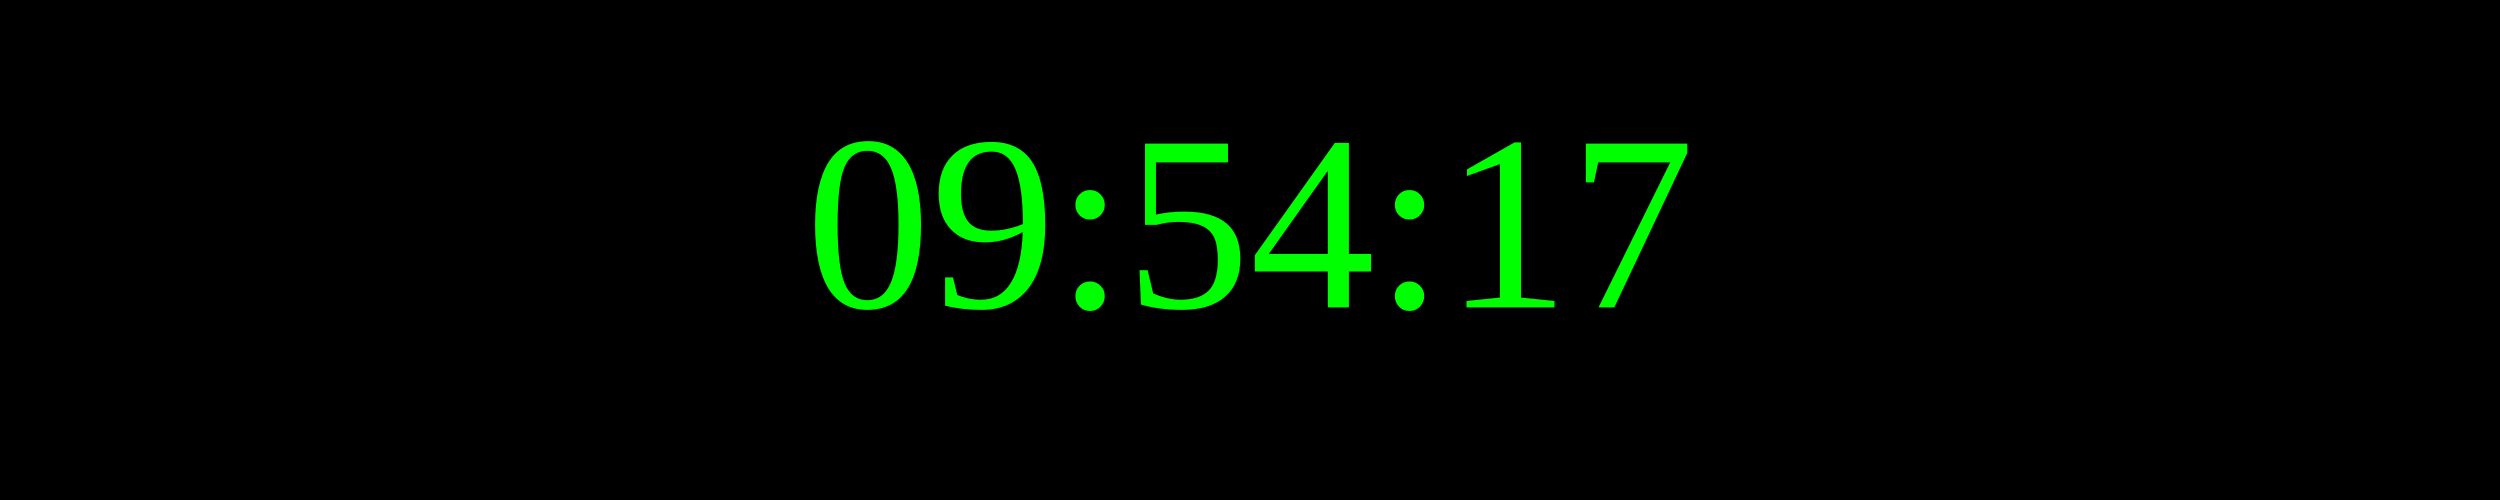
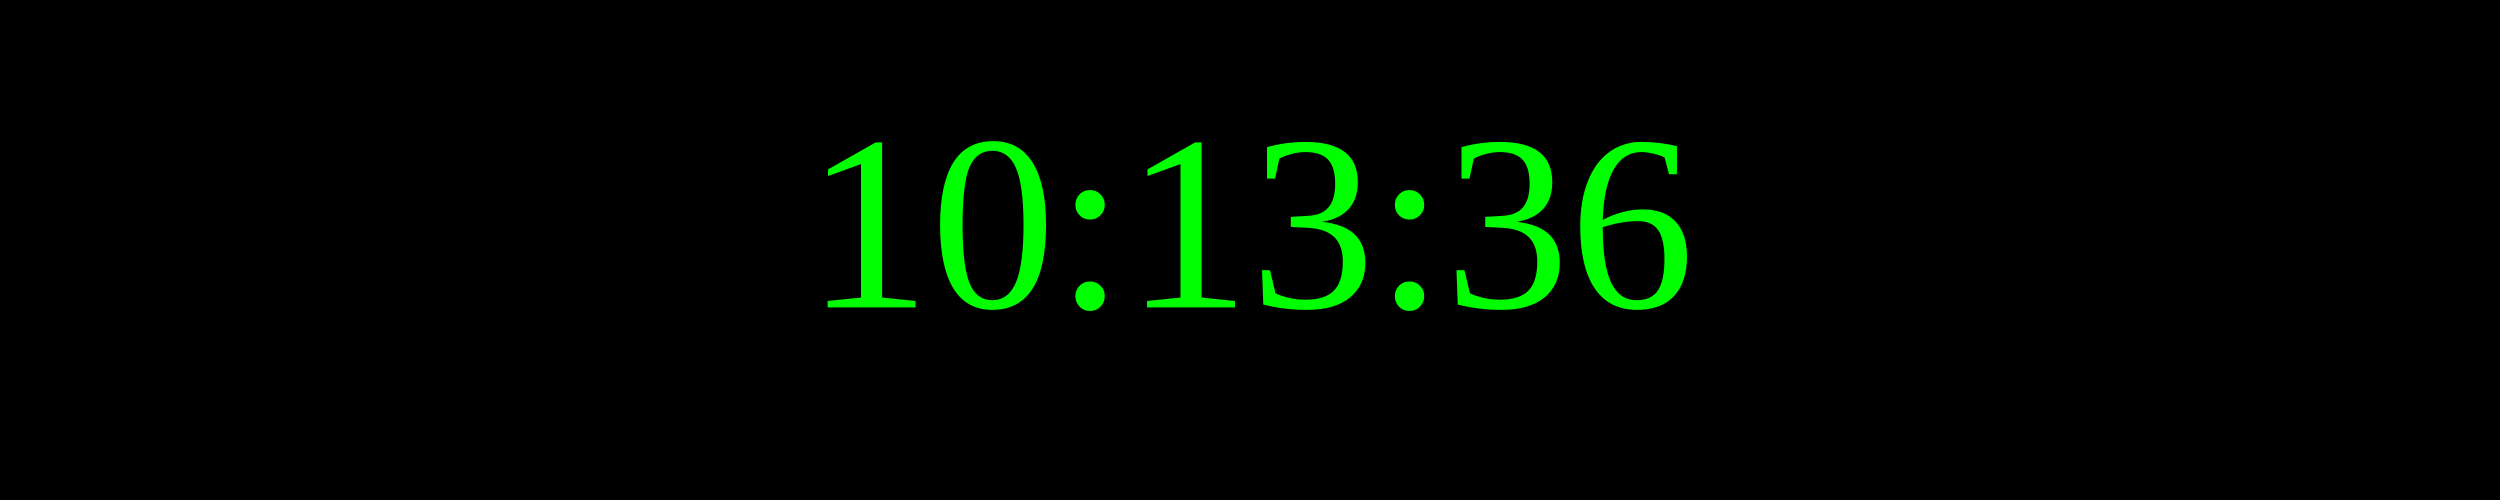
<svg xmlns="http://www.w3.org/2000/svg" width="250" height="50">
  <rect width="100%" height="100%" fill="black" />
  <text x="50%" y="50%" font-size="25" fill="lime" text-anchor="middle" dominant-baseline="middle">
- 09:54:17
+ 10:13:36
</text>
</svg>
